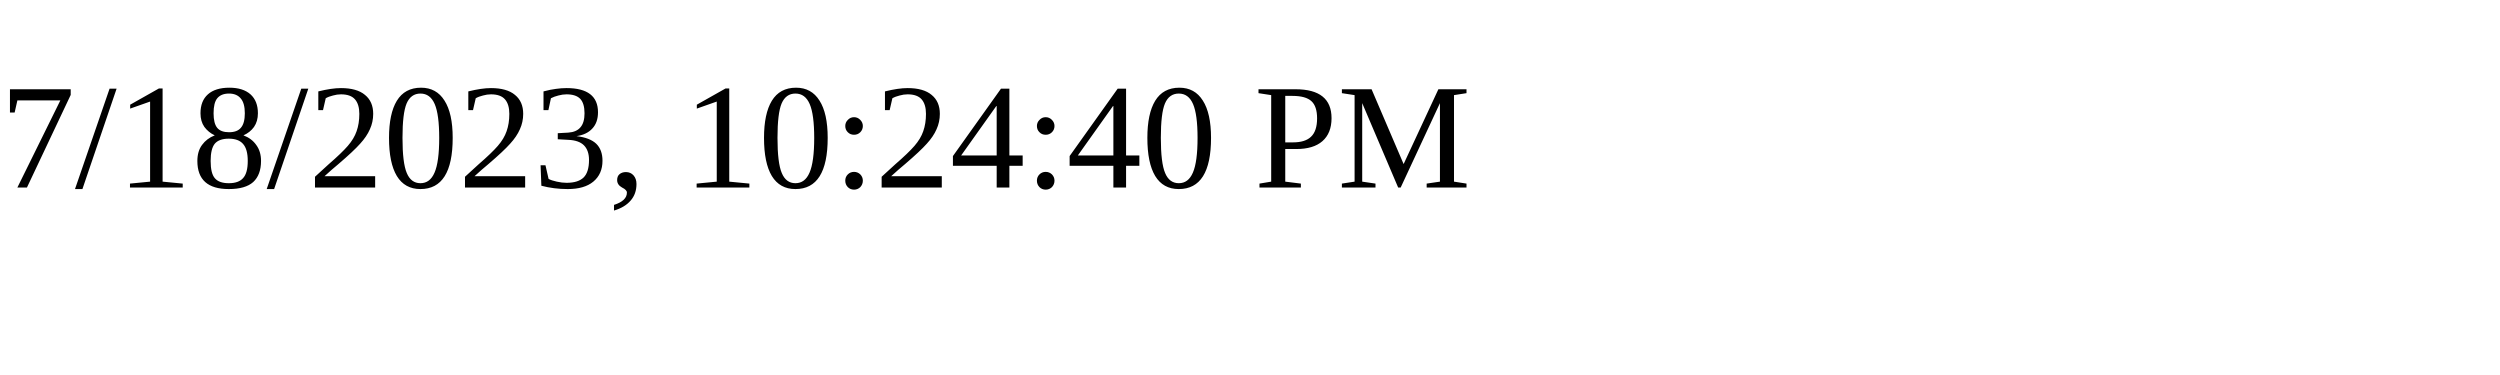
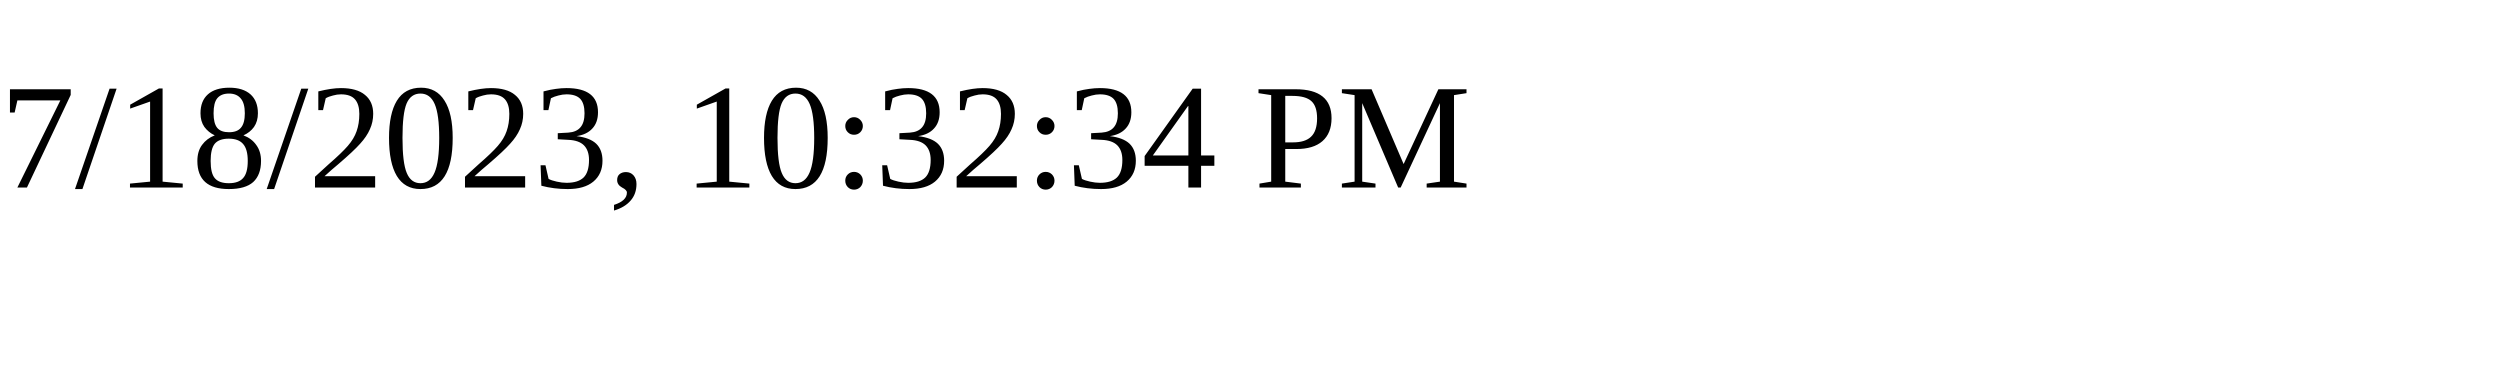
<svg xmlns="http://www.w3.org/2000/svg" height="30" width="200">
-   <text x="0" y="15">7/18/2023, 10:24:40 PM</text>
+   <text x="0" y="15">7/18/2023, 10:32:34 PM</text>
</svg>
